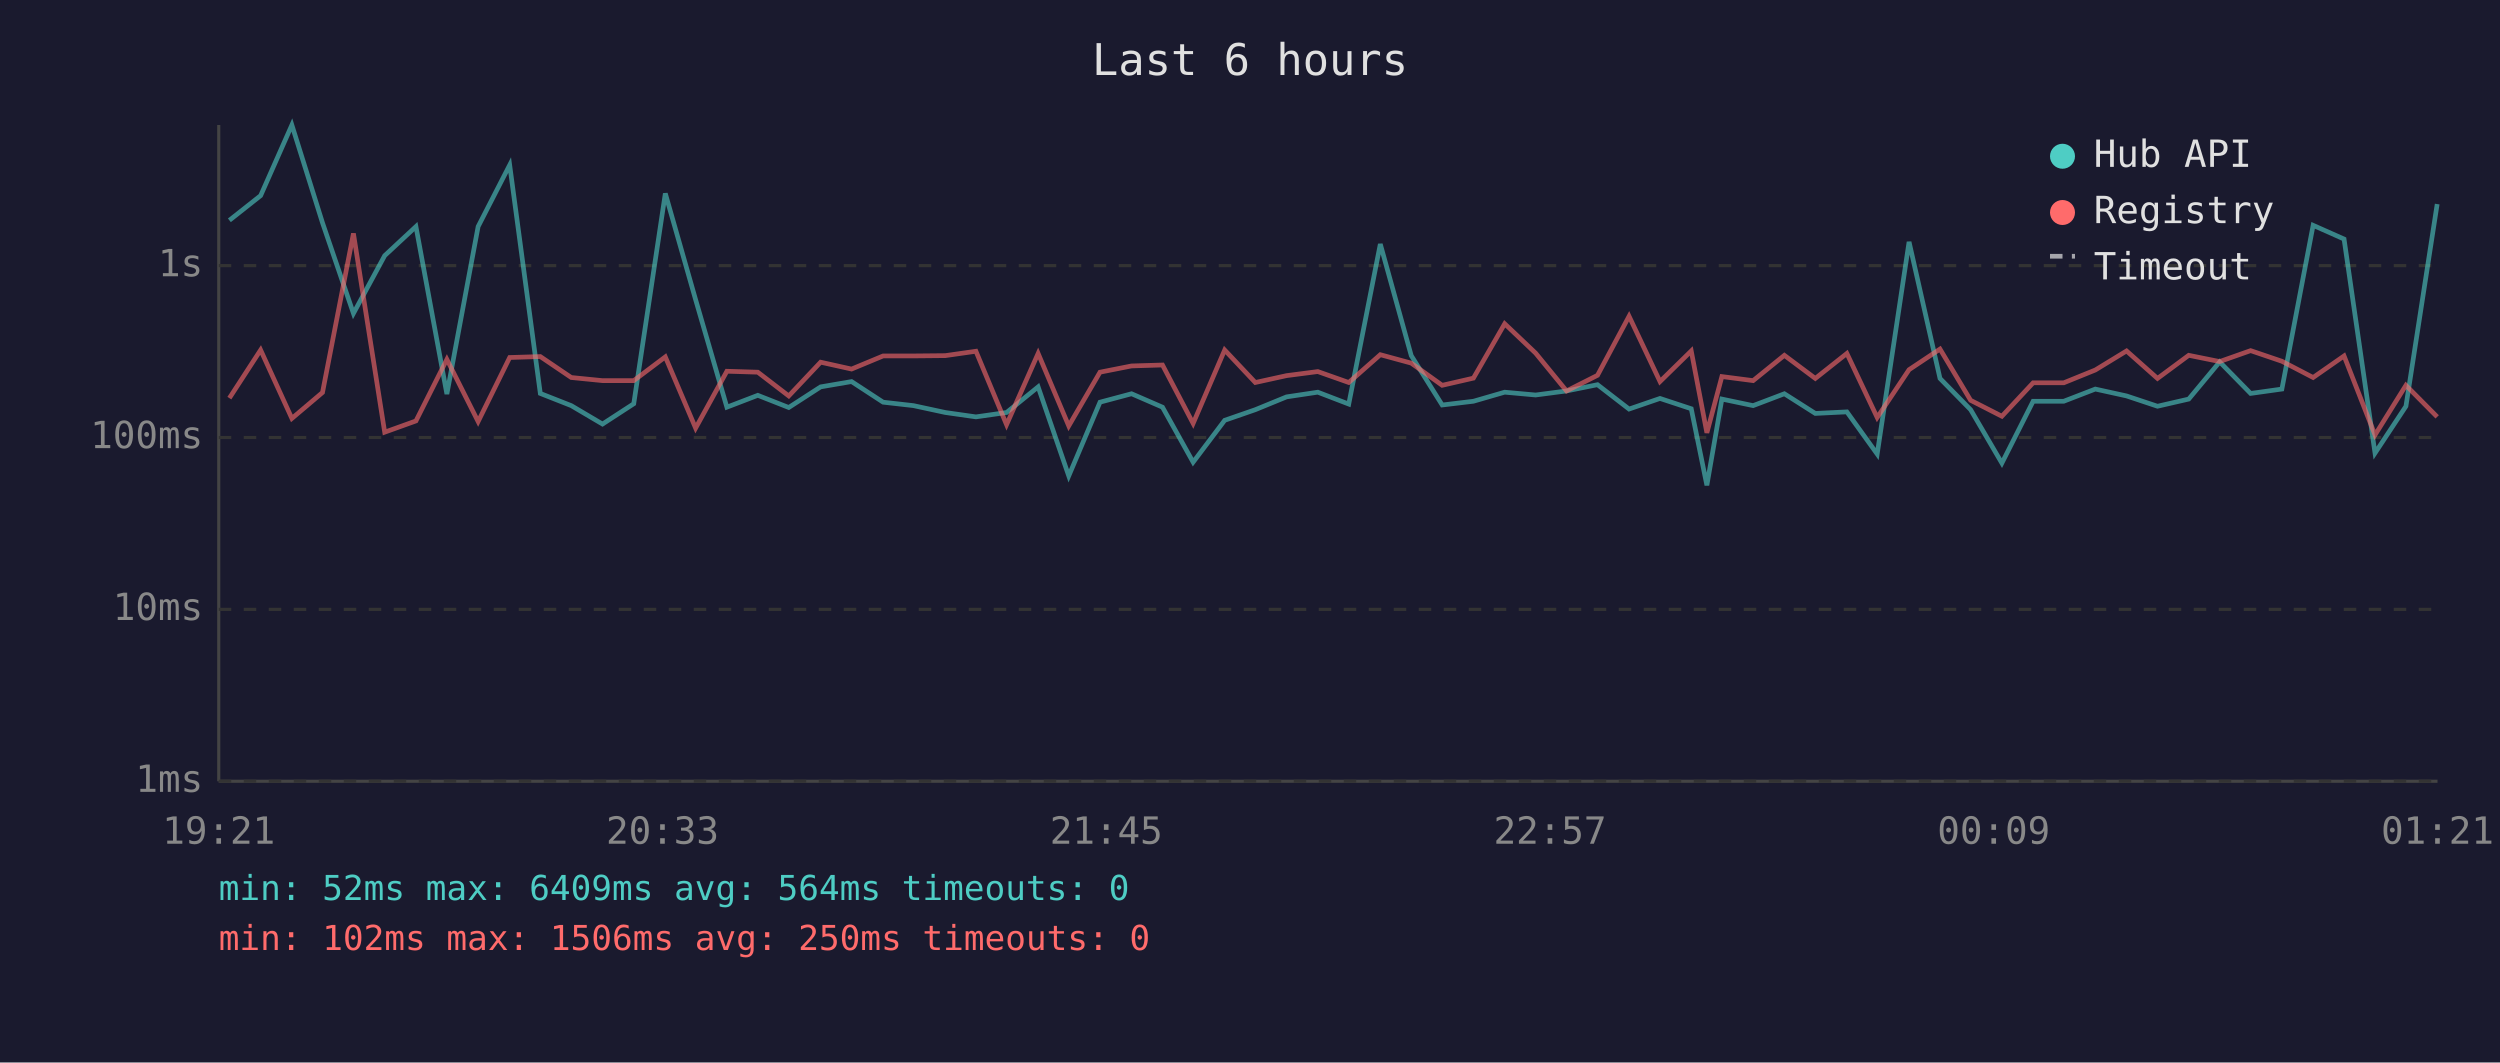
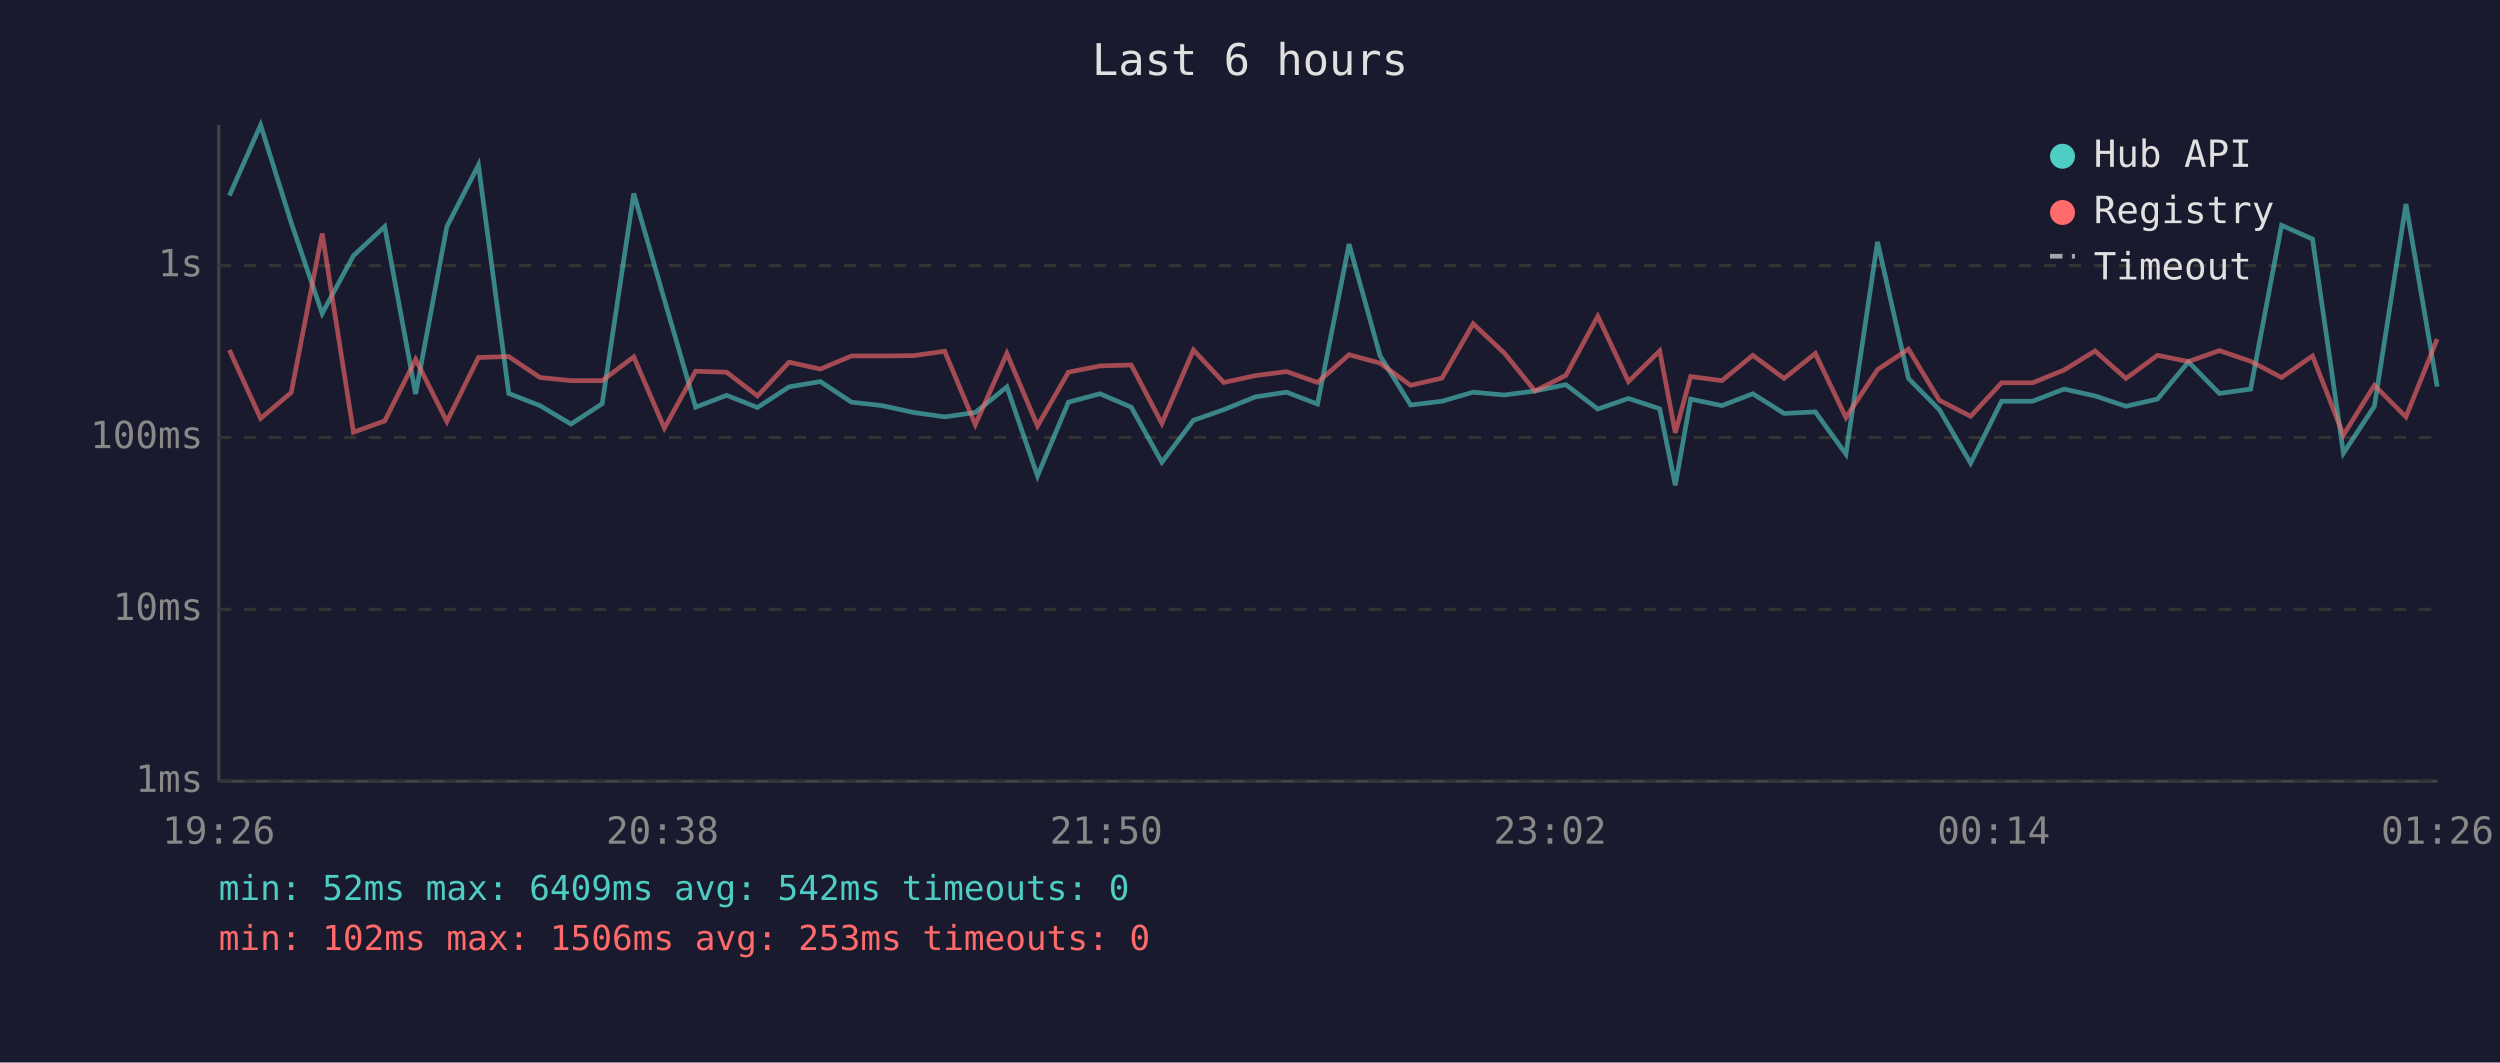
<svg xmlns="http://www.w3.org/2000/svg" viewBox="0 0 800 340" font-family="monospace" font-size="12">
  <rect width="800" height="340" fill="#1a1a2e" />
  <text x="400" y="24" fill="#e0e0e0" font-size="14" text-anchor="middle">Last 6 hours</text>
  <line x1="70" y1="40" x2="70" y2="250" stroke="#444" stroke-width="1" />
  <line x1="70" y1="250" x2="780" y2="250" stroke="#444" stroke-width="1" />
  <line x1="70" y1="250" x2="780" y2="250" stroke="#333" stroke-width="1" stroke-dasharray="4" />
  <text x="65" y="250" fill="#888" text-anchor="end" dominant-baseline="middle">1ms</text>
  <line x1="70" y1="195" x2="780" y2="195" stroke="#333" stroke-width="1" stroke-dasharray="4" />
  <text x="65" y="195" fill="#888" text-anchor="end" dominant-baseline="middle">10ms</text>
  <line x1="70" y1="140" x2="780" y2="140" stroke="#333" stroke-width="1" stroke-dasharray="4" />
  <text x="65" y="140" fill="#888" text-anchor="end" dominant-baseline="middle">100ms</text>
  <line x1="70" y1="85" x2="780" y2="85" stroke="#333" stroke-width="1" stroke-dasharray="4" />
  <text x="65" y="85" fill="#888" text-anchor="end" dominant-baseline="middle">1s</text>
-   <text x="70" y="270" fill="#888" text-anchor="middle">19:21</text>
-   <text x="212" y="270" fill="#888" text-anchor="middle">20:33</text>
-   <text x="354" y="270" fill="#888" text-anchor="middle">21:45</text>
-   <text x="496" y="270" fill="#888" text-anchor="middle">22:57</text>
-   <text x="638" y="270" fill="#888" text-anchor="middle">00:09</text>
-   <text x="780" y="270" fill="#888" text-anchor="middle">01:21</text>
-   <polyline points="73.4,70.5 83.4,62.6 93.4,40.0 103.2,71.3 113.1,100.3 123.1,81.8 133.1,72.5 143.0,126.1 153.0,72.5 163.1,52.8 172.9,125.9 182.8,129.8 192.8,135.7 202.8,129.2 212.9,61.9 222.6,95.9 232.6,130.3 242.5,126.5 252.4,130.4 262.6,123.8 272.5,122.1 282.6,128.7 292.3,129.8 302.5,132.0 312.3,133.4 322.1,132.0 332.2,123.8 342.0,152.3 352.0,128.7 362.1,126.0 372.0,130.3 381.8,147.9 391.9,134.5 401.7,131.1 411.7,127.0 421.7,125.5 431.6,129.3 441.7,78.1 451.6,113.8 461.5,129.6 471.5,128.4 481.5,125.5 491.4,126.4 501.3,125.1 511.2,123.1 521.3,130.9 531.2,127.5 541.2,130.8 546.2,155.3 551.0,127.7 561.0,129.8 571.0,126.0 580.9,132.3 591.0,131.8 600.7,145.3 610.9,77.4 620.8,121.1 630.6,131.1 640.6,148.2 650.6,128.4 660.4,128.4 670.5,124.5 680.5,126.7 690.4,130.0 700.4,127.7 710.3,115.8 720.2,125.9 730.2,124.5 740.2,72.1 750.1,76.5 760.0,145.0 769.9,130.0 779.9,65.3" fill="none" stroke="#4ecdc4" stroke-width="1.5" opacity="0.6" />
-   <polyline points="73.4,127.4 83.4,112.0 93.4,133.9 103.2,125.6 113.1,74.7 123.1,138.3 133.1,134.7 143.0,115.0 153.0,134.9 163.1,114.4 172.9,114.1 182.8,120.8 192.8,121.8 202.8,121.8 212.9,114.2 222.6,137.0 232.6,118.8 242.5,119.1 252.4,126.7 262.6,115.9 272.5,118.1 282.6,113.9 292.3,113.9 302.5,113.8 312.3,112.4 322.1,135.9 332.2,113.1 342.0,136.3 352.0,119.1 362.1,117.1 372.0,116.8 381.8,135.5 391.9,112.0 401.7,122.4 411.7,120.2 421.7,118.9 431.6,122.4 441.7,113.5 451.6,116.2 461.5,123.3 471.5,121.0 481.5,103.6 491.4,113.0 501.3,125.1 511.2,120.1 521.3,101.2 531.2,122.1 541.2,112.3 546.2,138.5 551.0,120.5 561.0,121.8 571.0,113.7 580.9,121.1 591.0,113.1 600.7,133.6 610.9,118.3 620.8,111.7 630.6,128.1 640.6,133.2 650.6,122.5 660.4,122.5 670.5,118.4 680.5,112.3 690.4,121.1 700.4,113.7 710.3,115.7 720.2,112.2 730.2,115.6 740.2,120.8 750.1,113.9 760.0,139.2 769.9,123.3 779.9,133.4" fill="none" stroke="#ff6b6b" stroke-width="1.5" opacity="0.6" />
+   <text x="70" y="270" fill="#888" text-anchor="middle">19:26</text>
+   <text x="212" y="270" fill="#888" text-anchor="middle">20:38</text>
+   <text x="354" y="270" fill="#888" text-anchor="middle">21:50</text>
+   <text x="496" y="270" fill="#888" text-anchor="middle">23:02</text>
+   <text x="638" y="270" fill="#888" text-anchor="middle">00:14</text>
+   <text x="780" y="270" fill="#888" text-anchor="middle">01:26</text>
+   <polyline points="73.4,62.6 83.4,40.0 93.2,71.3 103.1,100.3 113.1,81.8 123.1,72.5 133.0,126.1 143.0,72.5 153.1,52.8 162.8,125.9 172.8,129.8 182.7,135.7 192.7,129.2 202.8,61.9 212.6,95.9 222.6,130.3 232.5,126.5 242.4,130.4 252.5,123.8 262.5,122.1 272.5,128.7 282.3,129.8 292.4,132.0 302.3,133.4 312.1,132.0 322.2,123.8 332.0,152.3 341.9,128.7 352.0,126.0 362.0,130.3 371.8,147.9 381.9,134.5 391.6,131.1 401.7,127.0 411.7,125.5 421.6,129.3 431.7,78.1 441.6,113.8 451.4,129.6 461.4,128.4 471.4,125.5 481.4,126.4 491.2,125.1 501.1,123.1 511.3,130.9 521.1,127.5 531.1,130.8 536.1,155.3 541.0,127.7 551.0,129.8 560.9,126.0 570.9,132.3 580.9,131.8 590.7,145.3 600.8,77.4 610.7,121.1 620.6,131.1 630.6,148.2 640.5,128.4 650.4,128.4 660.5,124.5 670.4,126.7 680.3,130.0 690.4,127.7 700.3,115.8 710.2,125.9 720.2,124.5 730.1,72.1 740.0,76.5 749.9,145.0 759.8,130.0 769.9,65.3 779.9,123.7" fill="none" stroke="#4ecdc4" stroke-width="1.5" opacity="0.6" />
+   <polyline points="73.4,112.0 83.4,133.9 93.2,125.6 103.1,74.7 113.1,138.3 123.1,134.7 133.0,115.0 143.0,134.9 153.1,114.4 162.8,114.1 172.8,120.8 182.7,121.8 192.7,121.8 202.8,114.2 212.6,137.0 222.6,118.8 232.5,119.1 242.4,126.7 252.5,115.9 262.5,118.1 272.5,113.9 282.3,113.9 292.4,113.8 302.3,112.4 312.1,135.9 322.2,113.1 332.0,136.3 341.9,119.1 352.0,117.1 362.0,116.8 371.8,135.5 381.9,112.0 391.6,122.4 401.7,120.2 411.7,118.9 421.6,122.4 431.7,113.5 441.6,116.2 451.4,123.3 461.4,121.0 471.4,103.6 481.4,113.0 491.2,125.1 501.1,120.1 511.3,101.2 521.1,122.1 531.1,112.3 536.1,138.5 541.0,120.5 551.0,121.8 560.9,113.7 570.9,121.1 580.9,113.1 590.7,133.6 600.8,118.3 610.7,111.7 620.6,128.1 630.6,133.2 640.5,122.5 650.4,122.5 660.5,118.4 670.4,112.3 680.3,121.1 690.4,113.7 700.3,115.7 710.2,112.2 720.2,115.6 730.1,120.8 740.0,113.9 749.9,139.2 759.8,123.3 769.9,133.4 779.9,108.5" fill="none" stroke="#ff6b6b" stroke-width="1.5" opacity="0.6" />
  <circle cx="660" cy="50" r="4" fill="#4ecdc4" />
  <text x="670" y="50" fill="#e0e0e0" dominant-baseline="middle">Hub API</text>
  <circle cx="660" cy="68" r="4" fill="#ff6b6b" />
  <text x="670" y="68" fill="#e0e0e0" dominant-baseline="middle">Registry</text>
  <line x1="656" y1="82" x2="664" y2="82" stroke="#e0e0e0" stroke-width="1.5" stroke-dasharray="4,3" opacity="0.7" />
  <text x="670" y="86" fill="#e0e0e0" dominant-baseline="middle">Timeout</text>
-   <text x="70" y="288" fill="#4ecdc4" font-size="11">min: 52ms  max: 6409ms  avg: 564ms  timeouts: 0</text>
-   <text x="70" y="304" fill="#ff6b6b" font-size="11">min: 102ms  max: 1506ms  avg: 250ms  timeouts: 0</text>
+   <text x="70" y="288" fill="#4ecdc4" font-size="11">min: 52ms  max: 6409ms  avg: 542ms  timeouts: 0</text>
+   <text x="70" y="304" fill="#ff6b6b" font-size="11">min: 102ms  max: 1506ms  avg: 253ms  timeouts: 0</text>
</svg>
